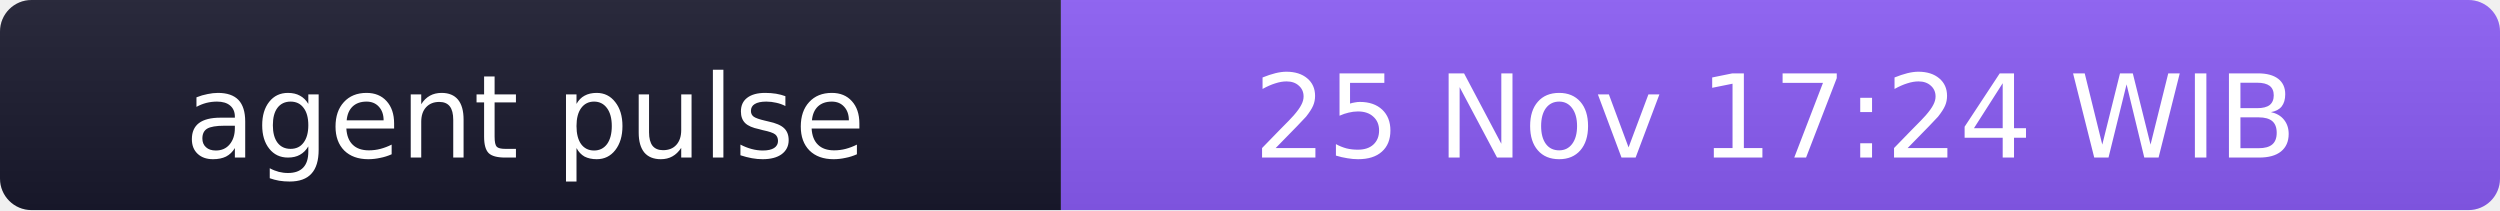
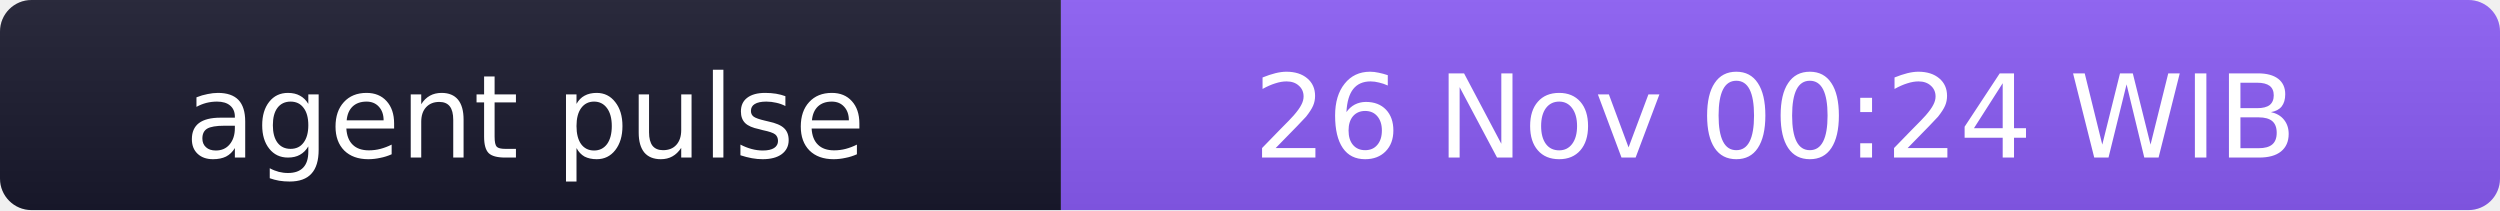
- <svg xmlns="http://www.w3.org/2000/svg" width="238" height="20" role="img" aria-label="agent pulse: 25 Nov 17:24 WIB">
+ <svg xmlns="http://www.w3.org/2000/svg" width="238" height="20" role="img" aria-label="agent pulse: 26 Nov 00:24 WIB">
  <linearGradient id="s" x2="0" y2="100%">
    <stop offset="0" stop-color="#bbb" stop-opacity=".1" />
    <stop offset="1" stop-opacity=".1" />
  </linearGradient>
  <clipPath id="r">
    <rect width="238" height="20" rx="3" fill="#fff" />
  </clipPath>
  <g clip-path="url(#r)">
    <rect width="101" height="20" fill="#1a1a2e" />
    <rect x="101" width="137" height="20" fill="#8b5cf6" />
    <rect width="238" height="20" fill="url(#s)" />
  </g>
  <g fill="#fff" text-anchor="middle" font-family="Verdana,Geneva,DejaVu Sans,sans-serif" font-size="11">
    <text x="50" y="15">agent pulse</text>
-     <text x="169" y="15">25 Nov 17:24 WIB</text>
+     <text x="169" y="15">26 Nov 00:24 WIB</text>
  </g>
</svg>
